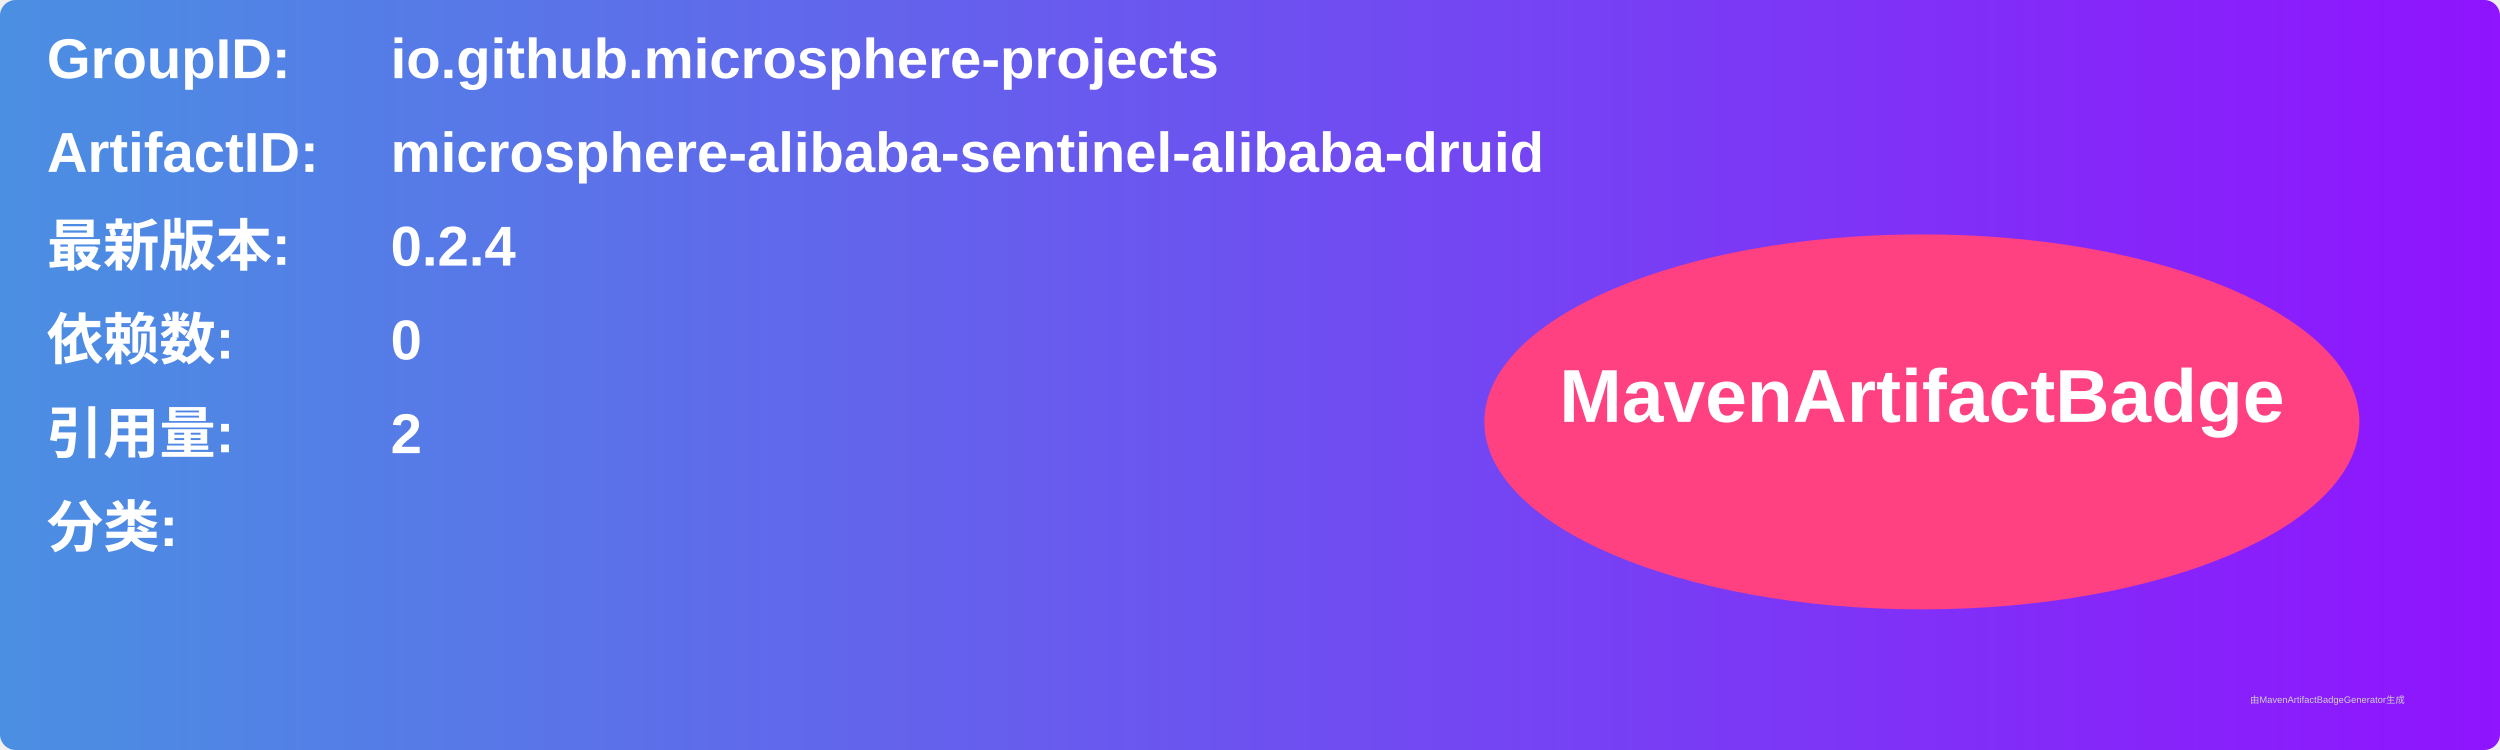
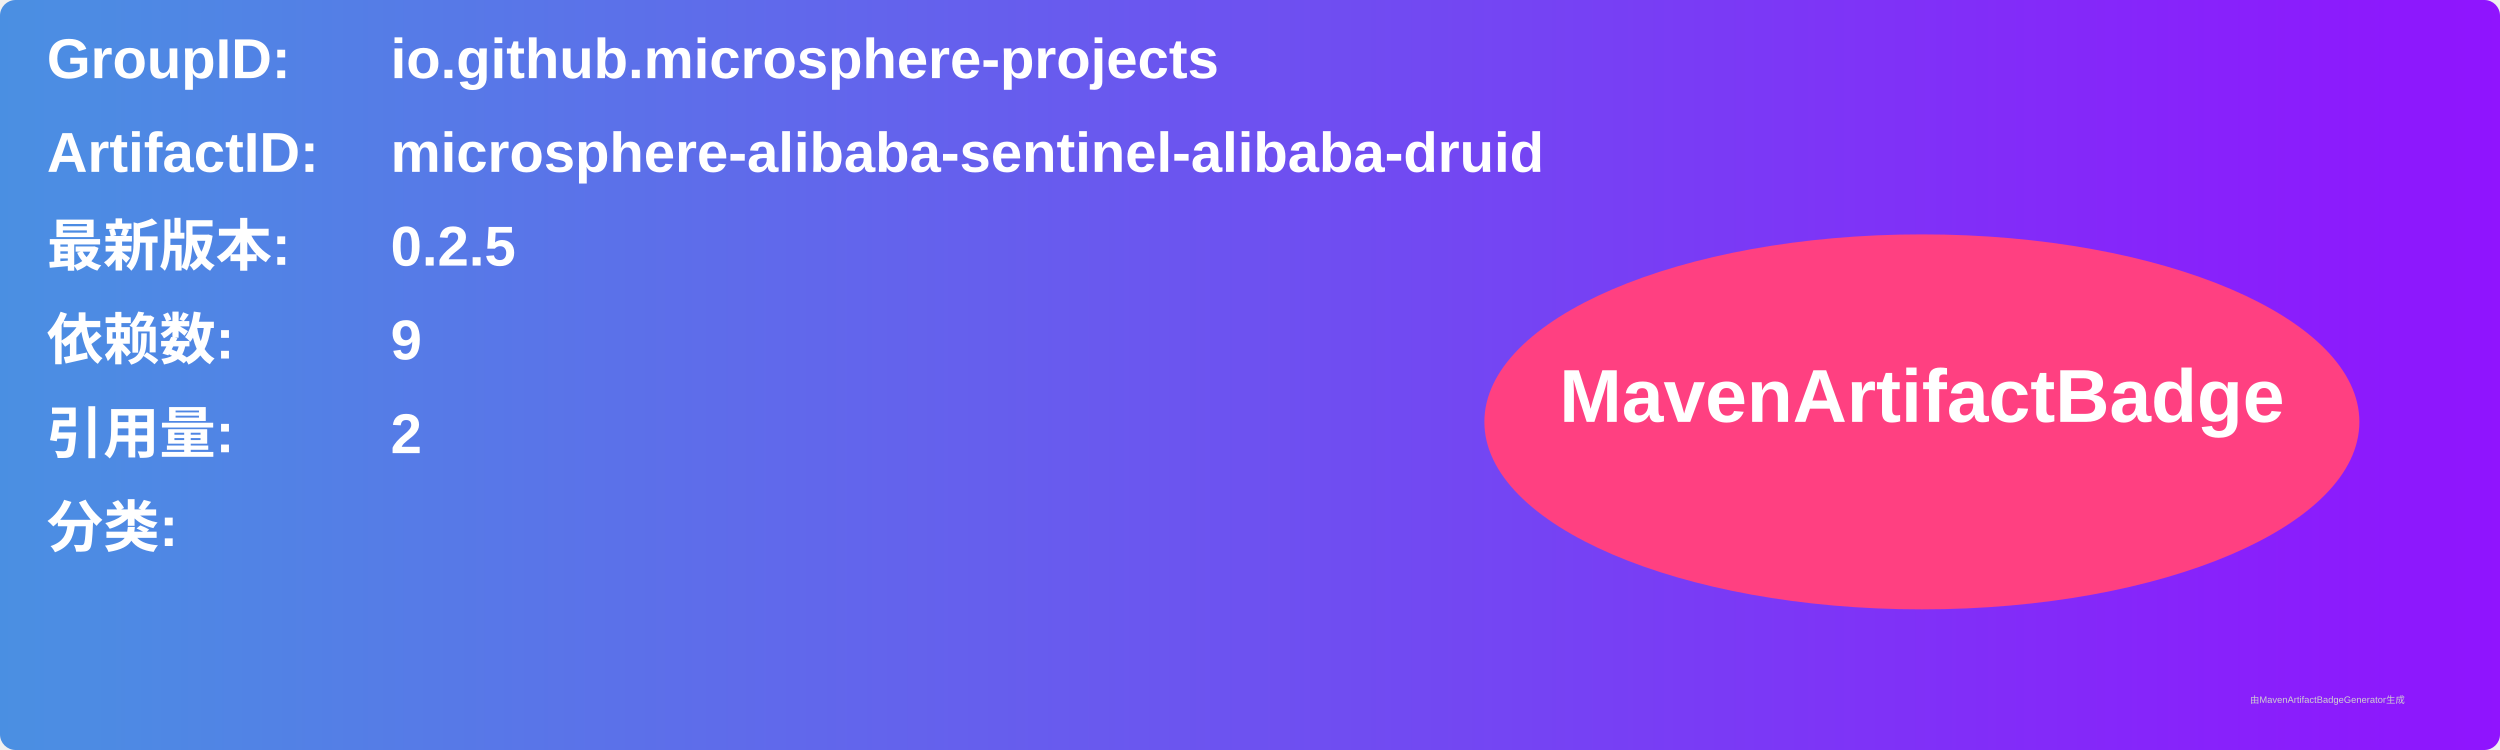
<svg xmlns="http://www.w3.org/2000/svg" width="800" height="240" viewBox="0 0 800 240">
  <linearGradient id="grad" x1="0%" y1="0%" x2="100%" y2="0%">
    <stop offset="0%" stop-color="#4a90e2" />
    <stop offset="100%" stop-color="#9013fe" />
  </linearGradient>
  <rect width="100%" height="100%" rx="5" ry="5" fill="url(#grad)" />
  <g transform="translate(15, 15)">
    <text x="0" y="10" font-family="Arial" font-size="18" fill="white" font-weight="bold" width="260">GroupID:</text>
    <text x="110" y="10" font-family="Arial" font-size="18" fill="white" font-weight="bold" width="460">io.github.microsphere-projects</text>
    <text x="0" y="40" font-family="Arial" font-size="18" fill="white" font-weight="bold" width="260">ArtifactID:</text>
    <text x="110" y="40" font-family="Arial" font-size="18" fill="white" font-weight="bold" width="460">microsphere-alibaba-sentinel-alibaba-druid</text>
    <text x="0" y="70" font-family="Arial" font-size="18" fill="white" font-weight="bold">最新版本:</text>
    <text x="110" y="70" font-family="Arial" font-size="18" fill="white" font-weight="bold">
-       <tspan font-weight="bold">0.2.4</tspan>
+       <tspan font-weight="bold">0.2.5</tspan>
    </text>
    <text x="0" y="100" font-family="Arial" font-size="18" fill="white" font-weight="bold">依赖数: </text>
    <text x="110" y="100" font-family="Arial" font-size="18" fill="white">
-       <tspan font-weight="bold">0</tspan>
+       <tspan font-weight="bold">9</tspan>
    </text>
    <text x="0" y="130" font-family="Arial" font-size="18" fill="white" font-weight="bold">引用量: </text>
    <text x="110" y="130" font-family="Arial" font-size="18" fill="white">
      <tspan font-weight="bold">2</tspan>
    </text>
    <text x="0" y="160" font-family="Arial" font-size="18" fill="white" font-weight="bold">分类:</text>
    <text x="10" y="190" font-family="Arial" font-size="10" fill="white">
      <tspan font-weight="bold" />
    </text>
    <ellipse cx="600" cy="120" rx="140" ry="60" fill="#ff4081" />
    <text x="600" y="120" text-anchor="middle" font-family="Arial" font-size="24" fill="white" font-weight="bold">MavenArtifactBadge</text>
  </g>
  <text x="720" y="225" font-family="Arial" font-size="3" fill="#d0d0d0">由MavenArtifactBadgeGenerator生成</text>
</svg>
